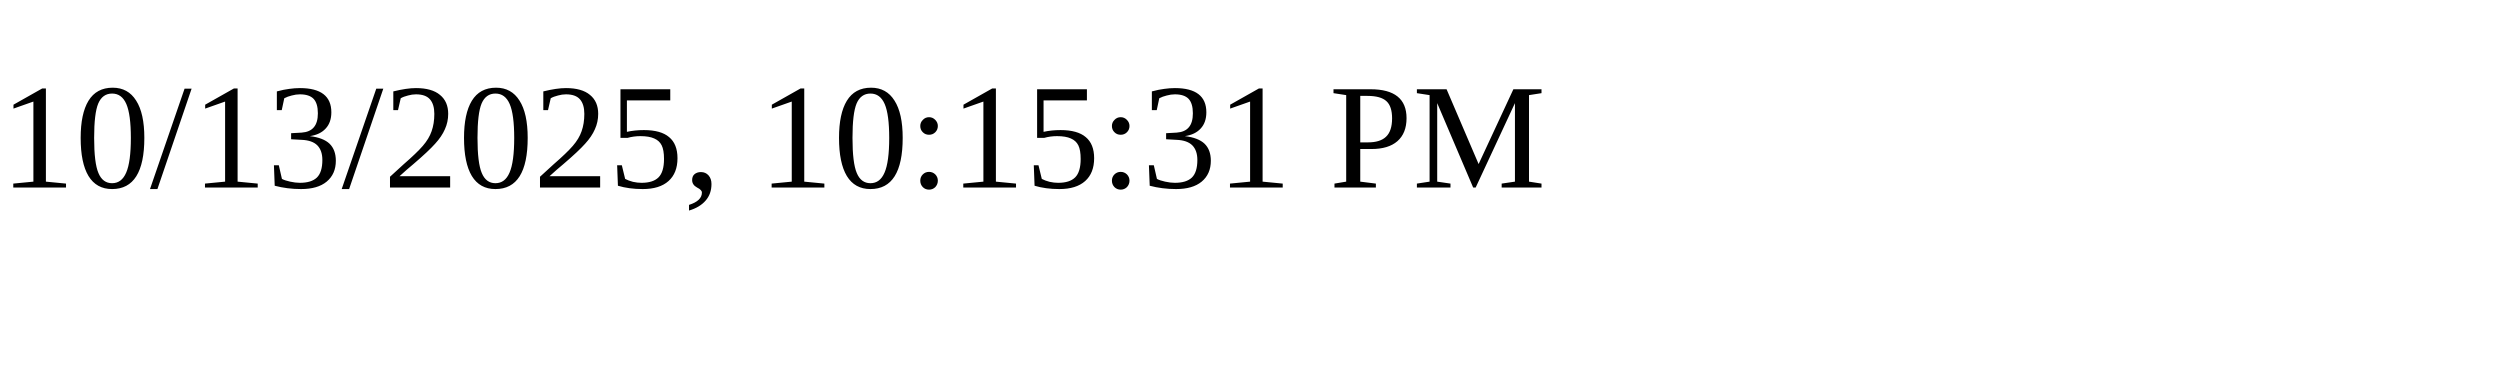
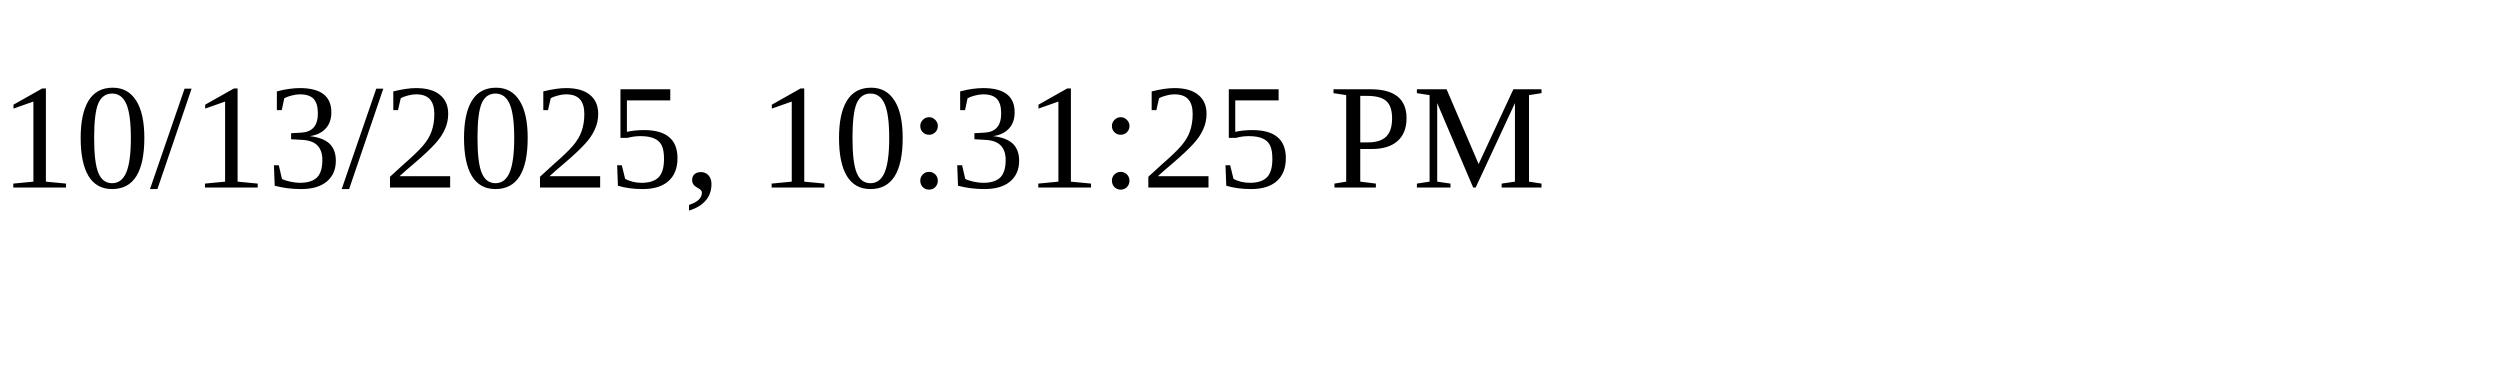
<svg xmlns="http://www.w3.org/2000/svg" height="30" width="200">
-   <text x="0" y="15">10/13/2025, 10:15:31 PM</text>
+   <text x="0" y="15">10/13/2025, 10:31:25 PM</text>
</svg>
